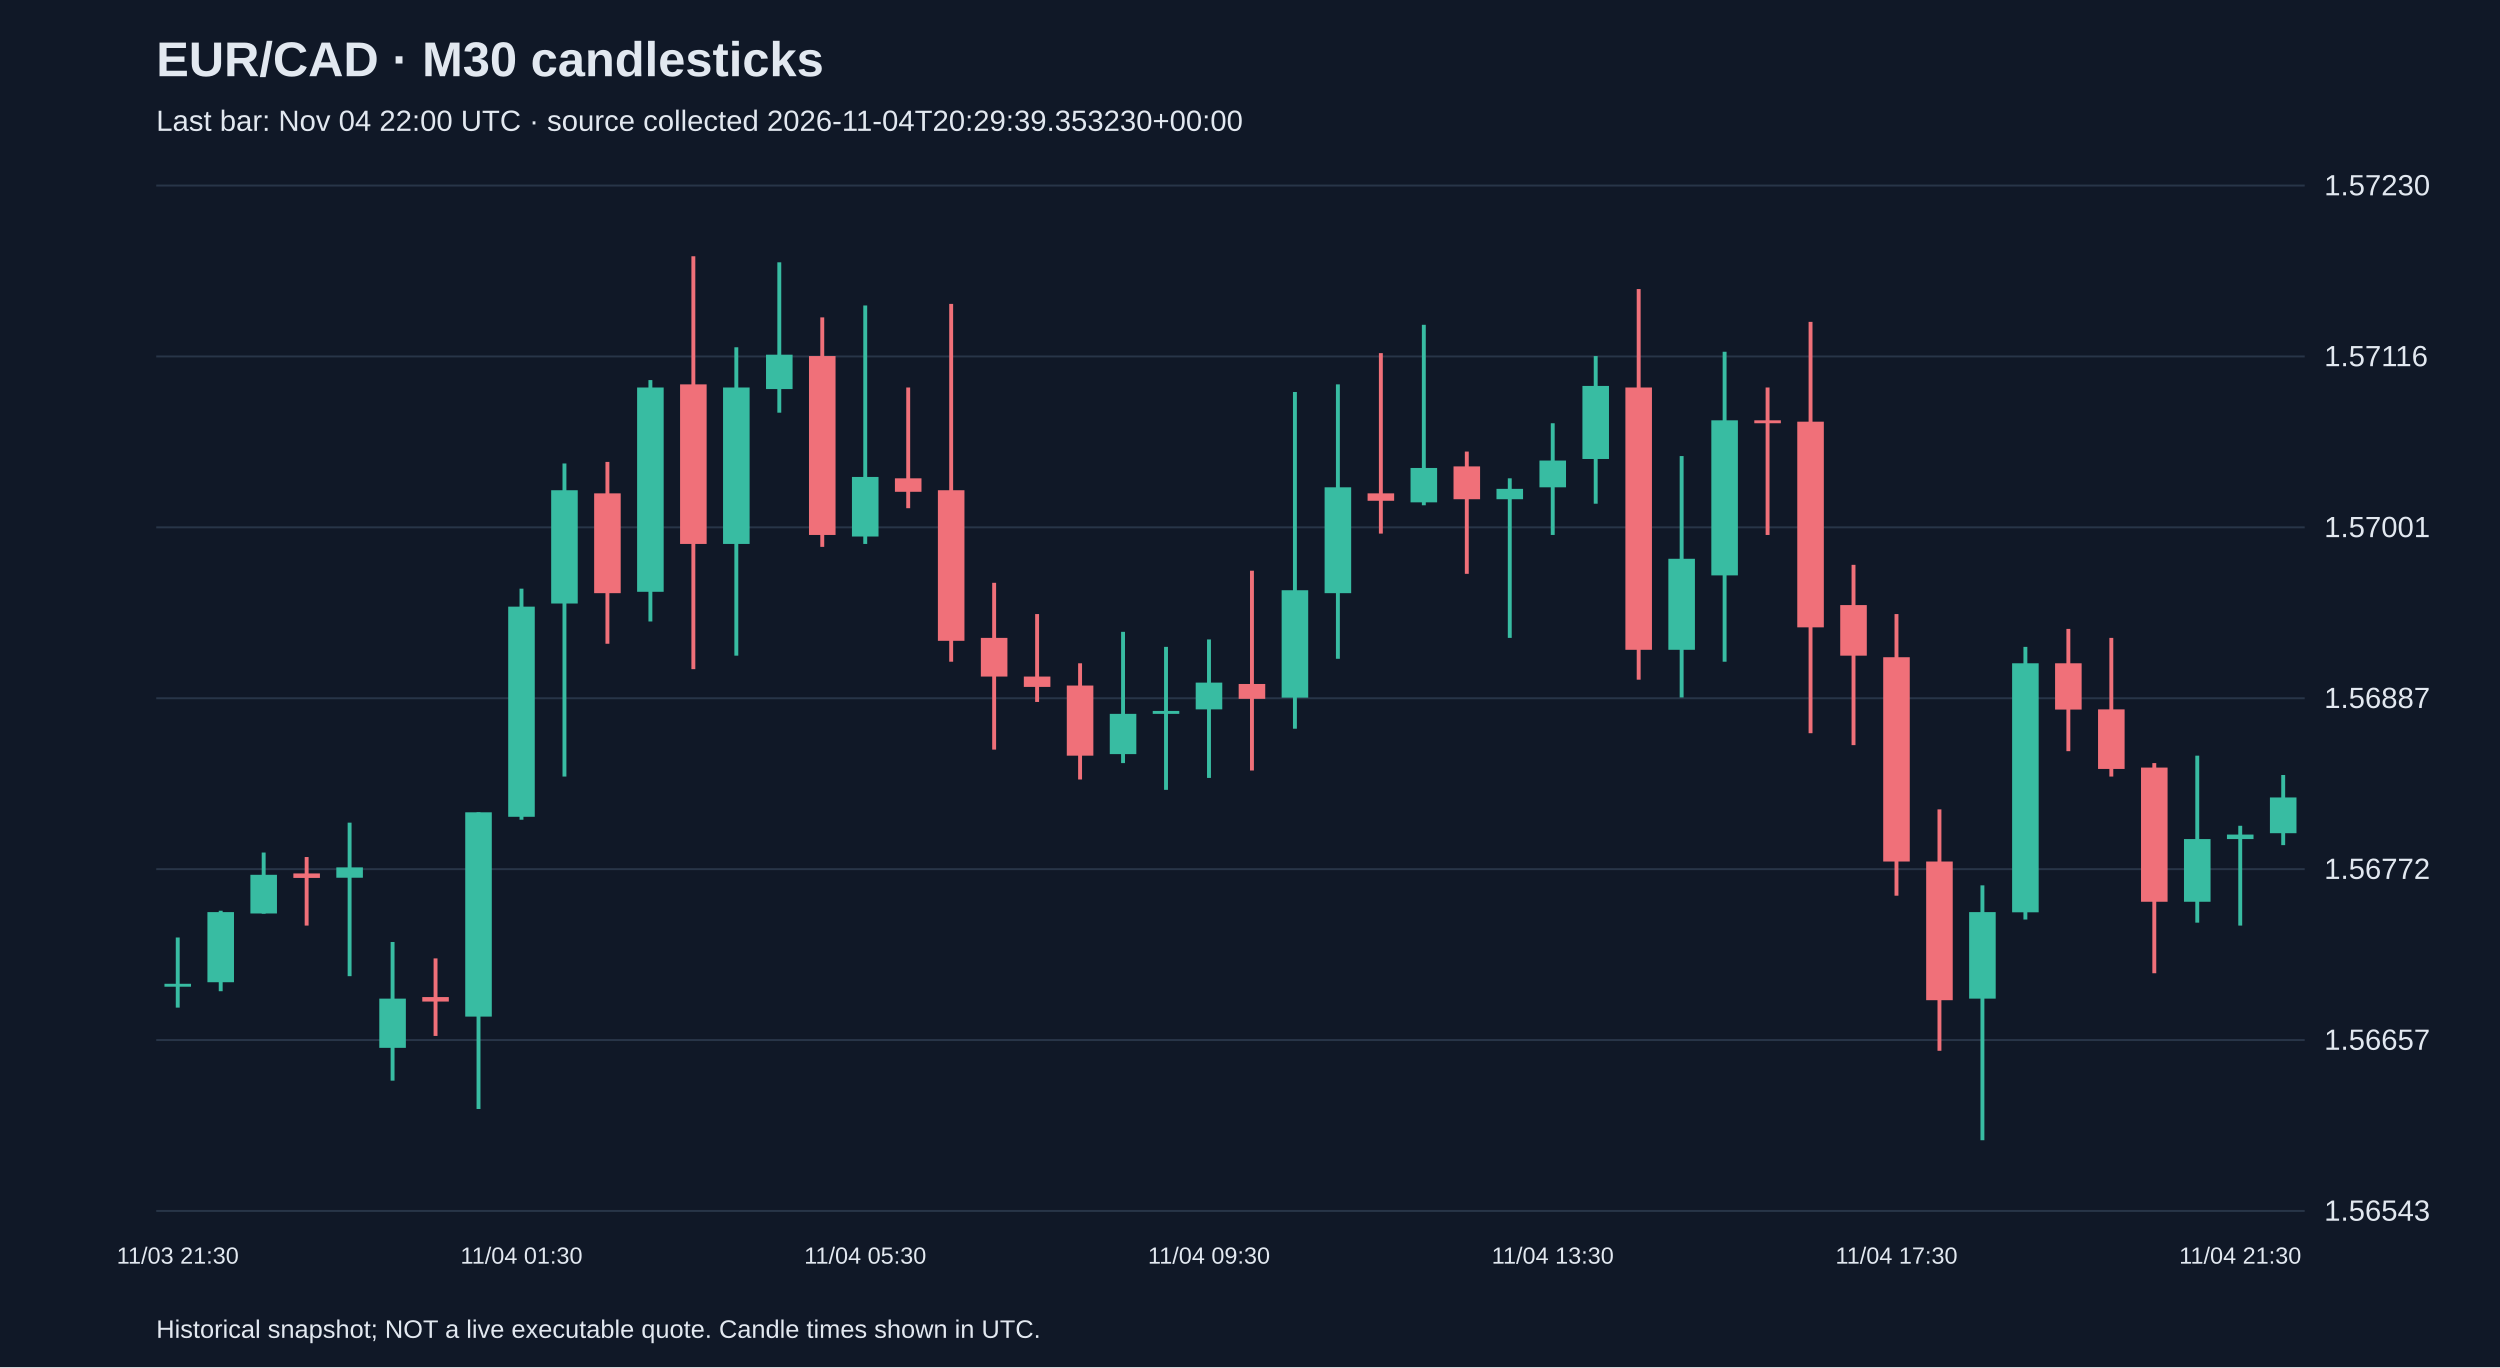
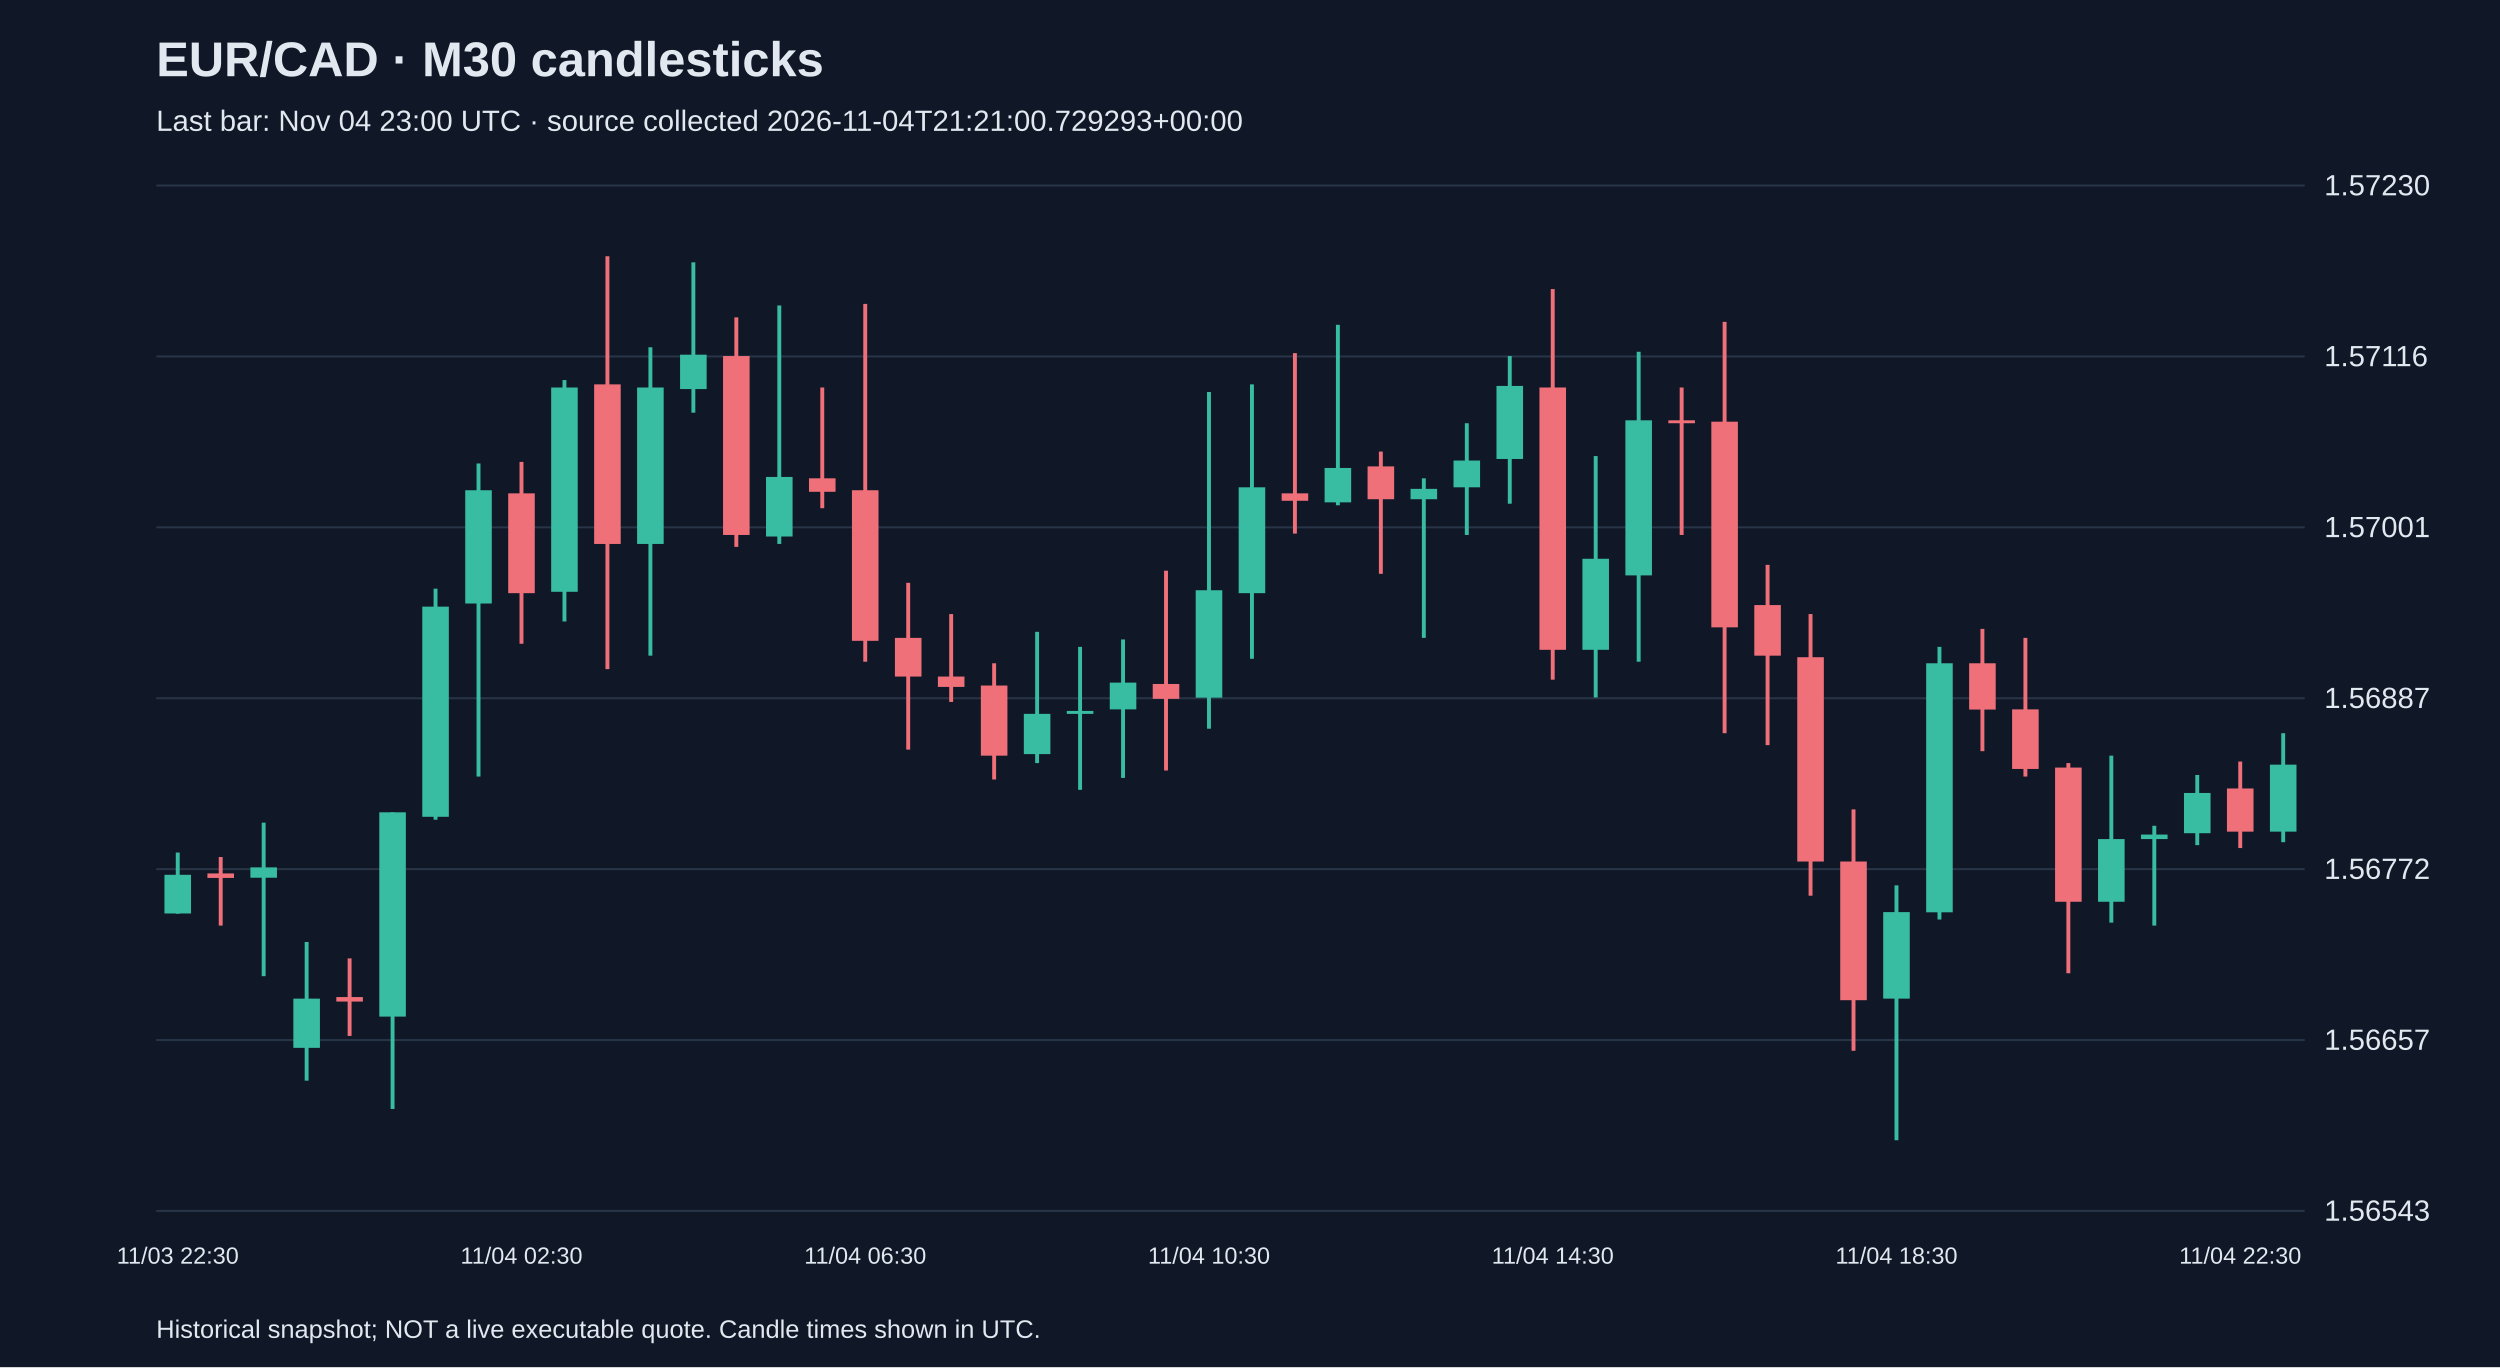
<svg xmlns="http://www.w3.org/2000/svg" viewBox="0 0 1280 700">
  <rect width="100%" height="100%" fill="#101827" />
  <style>text{font-family:Arial,sans-serif;fill:#e2e8f0}</style>
  <text x="80" y="39" font-size="25" font-weight="bold">EUR/CAD · M30 candlesticks</text>
-   <text x="80" y="67" font-size="15" fill="#a6b1c5">Last bar: Nov 04 22:00 UTC · source collected 2026-11-04T20:29:39.353230+00:00</text>
+   <text x="80" y="67" font-size="15" fill="#a6b1c5">Last bar: Nov 04 23:00 UTC · source collected 2026-11-04T21:21:00.729293+00:00</text>
  <line x1="80" y1="620.0" x2="1180" y2="620.0" stroke="#283548" />
  <text x="1190" y="625.0" font-size="15">1.56543</text>
  <line x1="80" y1="532.5" x2="1180" y2="532.5" stroke="#283548" />
  <text x="1190" y="537.5" font-size="15">1.56657</text>
  <line x1="80" y1="445.0" x2="1180" y2="445.0" stroke="#283548" />
  <text x="1190" y="450.0" font-size="15">1.56772</text>
  <line x1="80" y1="357.5" x2="1180" y2="357.5" stroke="#283548" />
  <text x="1190" y="362.5" font-size="15">1.56887</text>
  <line x1="80" y1="270.0" x2="1180" y2="270.0" stroke="#283548" />
  <text x="1190" y="275.0" font-size="15">1.57001</text>
  <line x1="80" y1="182.5" x2="1180" y2="182.5" stroke="#283548" />
  <text x="1190" y="187.5" font-size="15">1.57116</text>
  <line x1="80" y1="95.0" x2="1180" y2="95.0" stroke="#283548" />
  <text x="1190" y="100.0" font-size="15">1.57230</text>
-   <line x1="91.0" y1="480.0" x2="91.0" y2="515.9" stroke="#38bca2" stroke-width="2" />
-   <rect x="84.2" y="503.7" width="13.6" height="1.5" fill="#38bca2" />
-   <text x="91.0" y="647" text-anchor="middle" font-size="12">11/03 21:30</text>
-   <line x1="113.0" y1="466.3" x2="113.0" y2="507.5" stroke="#38bca2" stroke-width="2" />
-   <rect x="106.2" y="467.0" width="13.6" height="35.9" fill="#38bca2" />
-   <line x1="135.0" y1="436.5" x2="135.0" y2="467.8" stroke="#38bca2" stroke-width="2" />
-   <rect x="128.2" y="447.9" width="13.6" height="19.8" fill="#38bca2" />
-   <line x1="157.0" y1="438.8" x2="157.0" y2="473.9" stroke="#f07079" stroke-width="2" />
-   <rect x="150.2" y="447.2" width="13.6" height="2.3" fill="#f07079" />
-   <line x1="179.0" y1="421.2" x2="179.0" y2="499.8" stroke="#38bca2" stroke-width="2" />
-   <rect x="172.2" y="444.1" width="13.6" height="5.3" fill="#38bca2" />
-   <line x1="201.0" y1="482.3" x2="201.0" y2="553.3" stroke="#38bca2" stroke-width="2" />
-   <rect x="194.2" y="511.3" width="13.6" height="25.2" fill="#38bca2" />
-   <line x1="223.0" y1="490.7" x2="223.0" y2="530.4" stroke="#f07079" stroke-width="2" />
-   <rect x="216.2" y="510.5" width="13.6" height="2.3" fill="#f07079" />
-   <line x1="245.0" y1="415.9" x2="245.0" y2="567.8" stroke="#38bca2" stroke-width="2" />
-   <rect x="238.2" y="415.9" width="13.6" height="104.6" fill="#38bca2" />
-   <line x1="267.0" y1="301.4" x2="267.0" y2="419.7" stroke="#38bca2" stroke-width="2" />
-   <rect x="260.2" y="310.6" width="13.6" height="107.6" fill="#38bca2" />
-   <text x="267.0" y="647" text-anchor="middle" font-size="12">11/04 01:30</text>
-   <line x1="289.0" y1="237.3" x2="289.0" y2="397.6" stroke="#38bca2" stroke-width="2" />
-   <rect x="282.2" y="251.0" width="13.6" height="58.0" fill="#38bca2" />
-   <line x1="311.0" y1="236.5" x2="311.0" y2="329.6" stroke="#f07079" stroke-width="2" />
-   <rect x="304.2" y="252.6" width="13.6" height="51.1" fill="#f07079" />
-   <line x1="333.0" y1="194.6" x2="333.0" y2="318.2" stroke="#38bca2" stroke-width="2" />
-   <rect x="326.2" y="198.4" width="13.6" height="104.6" fill="#38bca2" />
-   <line x1="355.0" y1="131.2" x2="355.0" y2="342.6" stroke="#f07079" stroke-width="2" />
-   <rect x="348.2" y="196.8" width="13.6" height="81.7" fill="#f07079" />
-   <line x1="377.0" y1="177.8" x2="377.0" y2="335.7" stroke="#38bca2" stroke-width="2" />
-   <rect x="370.2" y="198.4" width="13.6" height="80.1" fill="#38bca2" />
-   <line x1="399.0" y1="134.3" x2="399.0" y2="211.3" stroke="#38bca2" stroke-width="2" />
-   <rect x="392.2" y="181.6" width="13.6" height="17.6" fill="#38bca2" />
-   <line x1="421.0" y1="162.5" x2="421.0" y2="280.0" stroke="#f07079" stroke-width="2" />
-   <rect x="414.2" y="182.3" width="13.6" height="91.6" fill="#f07079" />
-   <line x1="443.0" y1="156.4" x2="443.0" y2="278.5" stroke="#38bca2" stroke-width="2" />
-   <rect x="436.2" y="244.2" width="13.6" height="30.5" fill="#38bca2" />
-   <text x="443.0" y="647" text-anchor="middle" font-size="12">11/04 05:30</text>
-   <line x1="465.0" y1="198.4" x2="465.0" y2="260.2" stroke="#f07079" stroke-width="2" />
-   <rect x="458.2" y="244.9" width="13.6" height="6.9" fill="#f07079" />
-   <line x1="487.0" y1="155.6" x2="487.0" y2="338.8" stroke="#f07079" stroke-width="2" />
-   <rect x="480.2" y="251.0" width="13.6" height="77.1" fill="#f07079" />
-   <line x1="509.0" y1="298.4" x2="509.0" y2="383.8" stroke="#f07079" stroke-width="2" />
-   <rect x="502.2" y="326.6" width="13.6" height="19.8" fill="#f07079" />
-   <line x1="531.0" y1="314.4" x2="531.0" y2="359.4" stroke="#f07079" stroke-width="2" />
-   <rect x="524.2" y="346.4" width="13.6" height="5.3" fill="#f07079" />
-   <line x1="553.0" y1="339.6" x2="553.0" y2="399.1" stroke="#f07079" stroke-width="2" />
-   <rect x="546.2" y="351.0" width="13.6" height="35.9" fill="#f07079" />
-   <line x1="575.0" y1="323.5" x2="575.0" y2="390.7" stroke="#38bca2" stroke-width="2" />
-   <rect x="568.2" y="365.5" width="13.6" height="20.6" fill="#38bca2" />
-   <line x1="597.0" y1="331.2" x2="597.0" y2="404.4" stroke="#38bca2" stroke-width="2" />
-   <rect x="590.2" y="364.0" width="13.6" height="1.5" fill="#38bca2" />
-   <line x1="619.0" y1="327.4" x2="619.0" y2="398.3" stroke="#38bca2" stroke-width="2" />
-   <rect x="612.2" y="349.5" width="13.6" height="13.7" fill="#38bca2" />
-   <text x="619.0" y="647" text-anchor="middle" font-size="12">11/04 09:30</text>
-   <line x1="641.0" y1="292.2" x2="641.0" y2="394.5" stroke="#f07079" stroke-width="2" />
-   <rect x="634.2" y="350.2" width="13.6" height="7.6" fill="#f07079" />
-   <line x1="663.0" y1="200.7" x2="663.0" y2="373.1" stroke="#38bca2" stroke-width="2" />
-   <rect x="656.2" y="302.2" width="13.6" height="55.0" fill="#38bca2" />
-   <line x1="685.0" y1="196.8" x2="685.0" y2="337.3" stroke="#38bca2" stroke-width="2" />
-   <rect x="678.2" y="249.5" width="13.6" height="54.2" fill="#38bca2" />
-   <line x1="707.0" y1="180.8" x2="707.0" y2="273.2" stroke="#f07079" stroke-width="2" />
-   <rect x="700.2" y="252.6" width="13.6" height="3.8" fill="#f07079" />
-   <line x1="729.0" y1="166.3" x2="729.0" y2="258.7" stroke="#38bca2" stroke-width="2" />
-   <rect x="722.2" y="239.6" width="13.6" height="17.6" fill="#38bca2" />
-   <line x1="751.0" y1="231.2" x2="751.0" y2="293.8" stroke="#f07079" stroke-width="2" />
-   <rect x="744.2" y="238.8" width="13.6" height="16.8" fill="#f07079" />
-   <line x1="773.0" y1="244.9" x2="773.0" y2="326.6" stroke="#38bca2" stroke-width="2" />
-   <rect x="766.2" y="250.3" width="13.6" height="5.3" fill="#38bca2" />
-   <line x1="795.0" y1="216.7" x2="795.0" y2="273.9" stroke="#38bca2" stroke-width="2" />
-   <rect x="788.2" y="235.8" width="13.6" height="13.7" fill="#38bca2" />
-   <text x="795.0" y="647" text-anchor="middle" font-size="12">11/04 13:30</text>
-   <line x1="817.0" y1="182.3" x2="817.0" y2="257.9" stroke="#38bca2" stroke-width="2" />
-   <rect x="810.2" y="197.6" width="13.6" height="37.4" fill="#38bca2" />
-   <line x1="839.0" y1="148.0" x2="839.0" y2="348.0" stroke="#f07079" stroke-width="2" />
-   <rect x="832.2" y="198.4" width="13.6" height="134.3" fill="#f07079" />
-   <line x1="861.0" y1="233.5" x2="861.0" y2="357.1" stroke="#38bca2" stroke-width="2" />
-   <rect x="854.2" y="286.1" width="13.6" height="46.6" fill="#38bca2" />
-   <line x1="883.0" y1="180.1" x2="883.0" y2="338.8" stroke="#38bca2" stroke-width="2" />
-   <rect x="876.2" y="215.2" width="13.6" height="79.4" fill="#38bca2" />
-   <line x1="905.0" y1="198.4" x2="905.0" y2="273.9" stroke="#f07079" stroke-width="2" />
-   <rect x="898.2" y="215.2" width="13.6" height="1.5" fill="#f07079" />
-   <line x1="927.0" y1="164.8" x2="927.0" y2="375.4" stroke="#f07079" stroke-width="2" />
-   <rect x="920.2" y="215.9" width="13.6" height="105.3" fill="#f07079" />
-   <line x1="949.0" y1="289.2" x2="949.0" y2="381.5" stroke="#f07079" stroke-width="2" />
-   <rect x="942.2" y="309.8" width="13.6" height="25.9" fill="#f07079" />
-   <line x1="971.0" y1="314.4" x2="971.0" y2="458.6" stroke="#f07079" stroke-width="2" />
-   <rect x="964.2" y="336.5" width="13.6" height="104.6" fill="#f07079" />
-   <text x="971.0" y="647" text-anchor="middle" font-size="12">11/04 17:30</text>
-   <line x1="993.0" y1="414.4" x2="993.0" y2="538.0" stroke="#f07079" stroke-width="2" />
-   <rect x="986.2" y="441.1" width="13.6" height="71.0" fill="#f07079" />
-   <line x1="1015.0" y1="453.3" x2="1015.0" y2="583.8" stroke="#38bca2" stroke-width="2" />
-   <rect x="1008.2" y="467.0" width="13.6" height="44.3" fill="#38bca2" />
-   <line x1="1037.0" y1="331.2" x2="1037.0" y2="470.8" stroke="#38bca2" stroke-width="2" />
-   <rect x="1030.2" y="339.6" width="13.6" height="127.5" fill="#38bca2" />
-   <line x1="1059.0" y1="322.0" x2="1059.0" y2="384.6" stroke="#f07079" stroke-width="2" />
-   <rect x="1052.2" y="339.6" width="13.6" height="23.7" fill="#f07079" />
-   <line x1="1081.0" y1="326.6" x2="1081.0" y2="397.6" stroke="#f07079" stroke-width="2" />
-   <rect x="1074.2" y="363.2" width="13.6" height="30.5" fill="#f07079" />
-   <line x1="1103.0" y1="390.7" x2="1103.0" y2="498.3" stroke="#f07079" stroke-width="2" />
-   <rect x="1096.2" y="393.0" width="13.6" height="68.7" fill="#f07079" />
-   <line x1="1125.0" y1="386.9" x2="1125.0" y2="472.4" stroke="#38bca2" stroke-width="2" />
-   <rect x="1118.2" y="429.6" width="13.6" height="32.1" fill="#38bca2" />
-   <line x1="1147.0" y1="422.8" x2="1147.0" y2="473.9" stroke="#38bca2" stroke-width="2" />
-   <rect x="1140.2" y="427.3" width="13.6" height="2.3" fill="#38bca2" />
-   <text x="1147.0" y="647" text-anchor="middle" font-size="12">11/04 21:30</text>
-   <line x1="1169.0" y1="396.8" x2="1169.0" y2="432.7" stroke="#38bca2" stroke-width="2" />
-   <rect x="1162.2" y="408.3" width="13.6" height="18.3" fill="#38bca2" />
+   <line x1="91.0" y1="436.5" x2="91.0" y2="467.8" stroke="#38bca2" stroke-width="2" />
+   <rect x="84.2" y="447.9" width="13.6" height="19.8" fill="#38bca2" />
+   <text x="91.0" y="647" text-anchor="middle" font-size="12">11/03 22:30</text>
+   <line x1="113.0" y1="438.8" x2="113.0" y2="473.9" stroke="#f07079" stroke-width="2" />
+   <rect x="106.2" y="447.2" width="13.6" height="2.3" fill="#f07079" />
+   <line x1="135.0" y1="421.2" x2="135.0" y2="499.8" stroke="#38bca2" stroke-width="2" />
+   <rect x="128.2" y="444.1" width="13.6" height="5.3" fill="#38bca2" />
+   <line x1="157.0" y1="482.3" x2="157.0" y2="553.3" stroke="#38bca2" stroke-width="2" />
+   <rect x="150.2" y="511.3" width="13.6" height="25.2" fill="#38bca2" />
+   <line x1="179.0" y1="490.7" x2="179.0" y2="530.4" stroke="#f07079" stroke-width="2" />
+   <rect x="172.2" y="510.5" width="13.6" height="2.3" fill="#f07079" />
+   <line x1="201.0" y1="415.9" x2="201.0" y2="567.8" stroke="#38bca2" stroke-width="2" />
+   <rect x="194.2" y="415.9" width="13.6" height="104.6" fill="#38bca2" />
+   <line x1="223.0" y1="301.4" x2="223.0" y2="419.7" stroke="#38bca2" stroke-width="2" />
+   <rect x="216.2" y="310.6" width="13.6" height="107.6" fill="#38bca2" />
+   <line x1="245.0" y1="237.3" x2="245.0" y2="397.6" stroke="#38bca2" stroke-width="2" />
+   <rect x="238.2" y="251.0" width="13.6" height="58.0" fill="#38bca2" />
+   <line x1="267.0" y1="236.5" x2="267.0" y2="329.6" stroke="#f07079" stroke-width="2" />
+   <rect x="260.2" y="252.6" width="13.6" height="51.1" fill="#f07079" />
+   <text x="267.0" y="647" text-anchor="middle" font-size="12">11/04 02:30</text>
+   <line x1="289.0" y1="194.6" x2="289.0" y2="318.2" stroke="#38bca2" stroke-width="2" />
+   <rect x="282.2" y="198.4" width="13.6" height="104.6" fill="#38bca2" />
+   <line x1="311.0" y1="131.2" x2="311.0" y2="342.6" stroke="#f07079" stroke-width="2" />
+   <rect x="304.2" y="196.8" width="13.6" height="81.7" fill="#f07079" />
+   <line x1="333.0" y1="177.8" x2="333.0" y2="335.7" stroke="#38bca2" stroke-width="2" />
+   <rect x="326.2" y="198.4" width="13.6" height="80.1" fill="#38bca2" />
+   <line x1="355.0" y1="134.3" x2="355.0" y2="211.3" stroke="#38bca2" stroke-width="2" />
+   <rect x="348.2" y="181.6" width="13.6" height="17.6" fill="#38bca2" />
+   <line x1="377.0" y1="162.5" x2="377.0" y2="280.0" stroke="#f07079" stroke-width="2" />
+   <rect x="370.2" y="182.3" width="13.6" height="91.6" fill="#f07079" />
+   <line x1="399.0" y1="156.4" x2="399.0" y2="278.5" stroke="#38bca2" stroke-width="2" />
+   <rect x="392.2" y="244.2" width="13.6" height="30.5" fill="#38bca2" />
+   <line x1="421.0" y1="198.4" x2="421.0" y2="260.2" stroke="#f07079" stroke-width="2" />
+   <rect x="414.2" y="244.9" width="13.6" height="6.9" fill="#f07079" />
+   <line x1="443.0" y1="155.6" x2="443.0" y2="338.8" stroke="#f07079" stroke-width="2" />
+   <rect x="436.2" y="251.0" width="13.6" height="77.1" fill="#f07079" />
+   <text x="443.0" y="647" text-anchor="middle" font-size="12">11/04 06:30</text>
+   <line x1="465.0" y1="298.4" x2="465.0" y2="383.8" stroke="#f07079" stroke-width="2" />
+   <rect x="458.2" y="326.6" width="13.6" height="19.8" fill="#f07079" />
+   <line x1="487.0" y1="314.4" x2="487.0" y2="359.4" stroke="#f07079" stroke-width="2" />
+   <rect x="480.2" y="346.4" width="13.6" height="5.3" fill="#f07079" />
+   <line x1="509.0" y1="339.6" x2="509.0" y2="399.1" stroke="#f07079" stroke-width="2" />
+   <rect x="502.2" y="351.0" width="13.6" height="35.9" fill="#f07079" />
+   <line x1="531.0" y1="323.5" x2="531.0" y2="390.7" stroke="#38bca2" stroke-width="2" />
+   <rect x="524.2" y="365.5" width="13.6" height="20.6" fill="#38bca2" />
+   <line x1="553.0" y1="331.2" x2="553.0" y2="404.4" stroke="#38bca2" stroke-width="2" />
+   <rect x="546.2" y="364.0" width="13.6" height="1.5" fill="#38bca2" />
+   <line x1="575.0" y1="327.4" x2="575.0" y2="398.3" stroke="#38bca2" stroke-width="2" />
+   <rect x="568.2" y="349.5" width="13.6" height="13.7" fill="#38bca2" />
+   <line x1="597.0" y1="292.2" x2="597.0" y2="394.5" stroke="#f07079" stroke-width="2" />
+   <rect x="590.2" y="350.2" width="13.6" height="7.6" fill="#f07079" />
+   <line x1="619.0" y1="200.7" x2="619.0" y2="373.1" stroke="#38bca2" stroke-width="2" />
+   <rect x="612.2" y="302.2" width="13.6" height="55.0" fill="#38bca2" />
+   <text x="619.0" y="647" text-anchor="middle" font-size="12">11/04 10:30</text>
+   <line x1="641.0" y1="196.8" x2="641.0" y2="337.3" stroke="#38bca2" stroke-width="2" />
+   <rect x="634.2" y="249.5" width="13.6" height="54.2" fill="#38bca2" />
+   <line x1="663.0" y1="180.8" x2="663.0" y2="273.2" stroke="#f07079" stroke-width="2" />
+   <rect x="656.2" y="252.6" width="13.6" height="3.8" fill="#f07079" />
+   <line x1="685.0" y1="166.3" x2="685.0" y2="258.7" stroke="#38bca2" stroke-width="2" />
+   <rect x="678.2" y="239.6" width="13.6" height="17.6" fill="#38bca2" />
+   <line x1="707.0" y1="231.2" x2="707.0" y2="293.8" stroke="#f07079" stroke-width="2" />
+   <rect x="700.2" y="238.8" width="13.6" height="16.8" fill="#f07079" />
+   <line x1="729.0" y1="244.9" x2="729.0" y2="326.6" stroke="#38bca2" stroke-width="2" />
+   <rect x="722.2" y="250.3" width="13.6" height="5.3" fill="#38bca2" />
+   <line x1="751.0" y1="216.7" x2="751.0" y2="273.9" stroke="#38bca2" stroke-width="2" />
+   <rect x="744.2" y="235.8" width="13.6" height="13.7" fill="#38bca2" />
+   <line x1="773.0" y1="182.3" x2="773.0" y2="257.9" stroke="#38bca2" stroke-width="2" />
+   <rect x="766.2" y="197.6" width="13.6" height="37.4" fill="#38bca2" />
+   <line x1="795.0" y1="148.0" x2="795.0" y2="348.0" stroke="#f07079" stroke-width="2" />
+   <rect x="788.2" y="198.4" width="13.6" height="134.3" fill="#f07079" />
+   <text x="795.0" y="647" text-anchor="middle" font-size="12">11/04 14:30</text>
+   <line x1="817.0" y1="233.5" x2="817.0" y2="357.1" stroke="#38bca2" stroke-width="2" />
+   <rect x="810.2" y="286.1" width="13.6" height="46.6" fill="#38bca2" />
+   <line x1="839.0" y1="180.1" x2="839.0" y2="338.8" stroke="#38bca2" stroke-width="2" />
+   <rect x="832.2" y="215.2" width="13.6" height="79.4" fill="#38bca2" />
+   <line x1="861.0" y1="198.4" x2="861.0" y2="273.9" stroke="#f07079" stroke-width="2" />
+   <rect x="854.2" y="215.2" width="13.6" height="1.5" fill="#f07079" />
+   <line x1="883.0" y1="164.8" x2="883.0" y2="375.4" stroke="#f07079" stroke-width="2" />
+   <rect x="876.2" y="215.9" width="13.6" height="105.3" fill="#f07079" />
+   <line x1="905.0" y1="289.2" x2="905.0" y2="381.5" stroke="#f07079" stroke-width="2" />
+   <rect x="898.2" y="309.8" width="13.6" height="25.9" fill="#f07079" />
+   <line x1="927.0" y1="314.4" x2="927.0" y2="458.6" stroke="#f07079" stroke-width="2" />
+   <rect x="920.2" y="336.5" width="13.6" height="104.6" fill="#f07079" />
+   <line x1="949.0" y1="414.4" x2="949.0" y2="538.0" stroke="#f07079" stroke-width="2" />
+   <rect x="942.2" y="441.1" width="13.6" height="71.0" fill="#f07079" />
+   <line x1="971.0" y1="453.3" x2="971.0" y2="583.8" stroke="#38bca2" stroke-width="2" />
+   <rect x="964.2" y="467.0" width="13.6" height="44.3" fill="#38bca2" />
+   <text x="971.0" y="647" text-anchor="middle" font-size="12">11/04 18:30</text>
+   <line x1="993.0" y1="331.2" x2="993.0" y2="470.8" stroke="#38bca2" stroke-width="2" />
+   <rect x="986.2" y="339.6" width="13.6" height="127.5" fill="#38bca2" />
+   <line x1="1015.0" y1="322.0" x2="1015.0" y2="384.6" stroke="#f07079" stroke-width="2" />
+   <rect x="1008.2" y="339.6" width="13.6" height="23.7" fill="#f07079" />
+   <line x1="1037.0" y1="326.6" x2="1037.0" y2="397.6" stroke="#f07079" stroke-width="2" />
+   <rect x="1030.2" y="363.2" width="13.6" height="30.5" fill="#f07079" />
+   <line x1="1059.0" y1="390.7" x2="1059.0" y2="498.3" stroke="#f07079" stroke-width="2" />
+   <rect x="1052.2" y="393.0" width="13.6" height="68.7" fill="#f07079" />
+   <line x1="1081.0" y1="386.9" x2="1081.0" y2="472.4" stroke="#38bca2" stroke-width="2" />
+   <rect x="1074.2" y="429.6" width="13.6" height="32.1" fill="#38bca2" />
+   <line x1="1103.0" y1="422.8" x2="1103.0" y2="473.9" stroke="#38bca2" stroke-width="2" />
+   <rect x="1096.2" y="427.3" width="13.6" height="2.3" fill="#38bca2" />
+   <line x1="1125.0" y1="396.8" x2="1125.0" y2="432.7" stroke="#38bca2" stroke-width="2" />
+   <rect x="1118.2" y="406.0" width="13.6" height="20.6" fill="#38bca2" />
+   <line x1="1147.0" y1="389.9" x2="1147.0" y2="434.2" stroke="#f07079" stroke-width="2" />
+   <rect x="1140.2" y="403.7" width="13.6" height="22.1" fill="#f07079" />
+   <text x="1147.0" y="647" text-anchor="middle" font-size="12">11/04 22:30</text>
+   <line x1="1169.0" y1="375.4" x2="1169.0" y2="431.2" stroke="#38bca2" stroke-width="2" />
+   <rect x="1162.2" y="391.5" width="13.6" height="34.3" fill="#38bca2" />
  <text x="80" y="685" font-size="13">Historical snapshot; NOT a live executable quote. Candle times shown in UTC.</text>
</svg>
